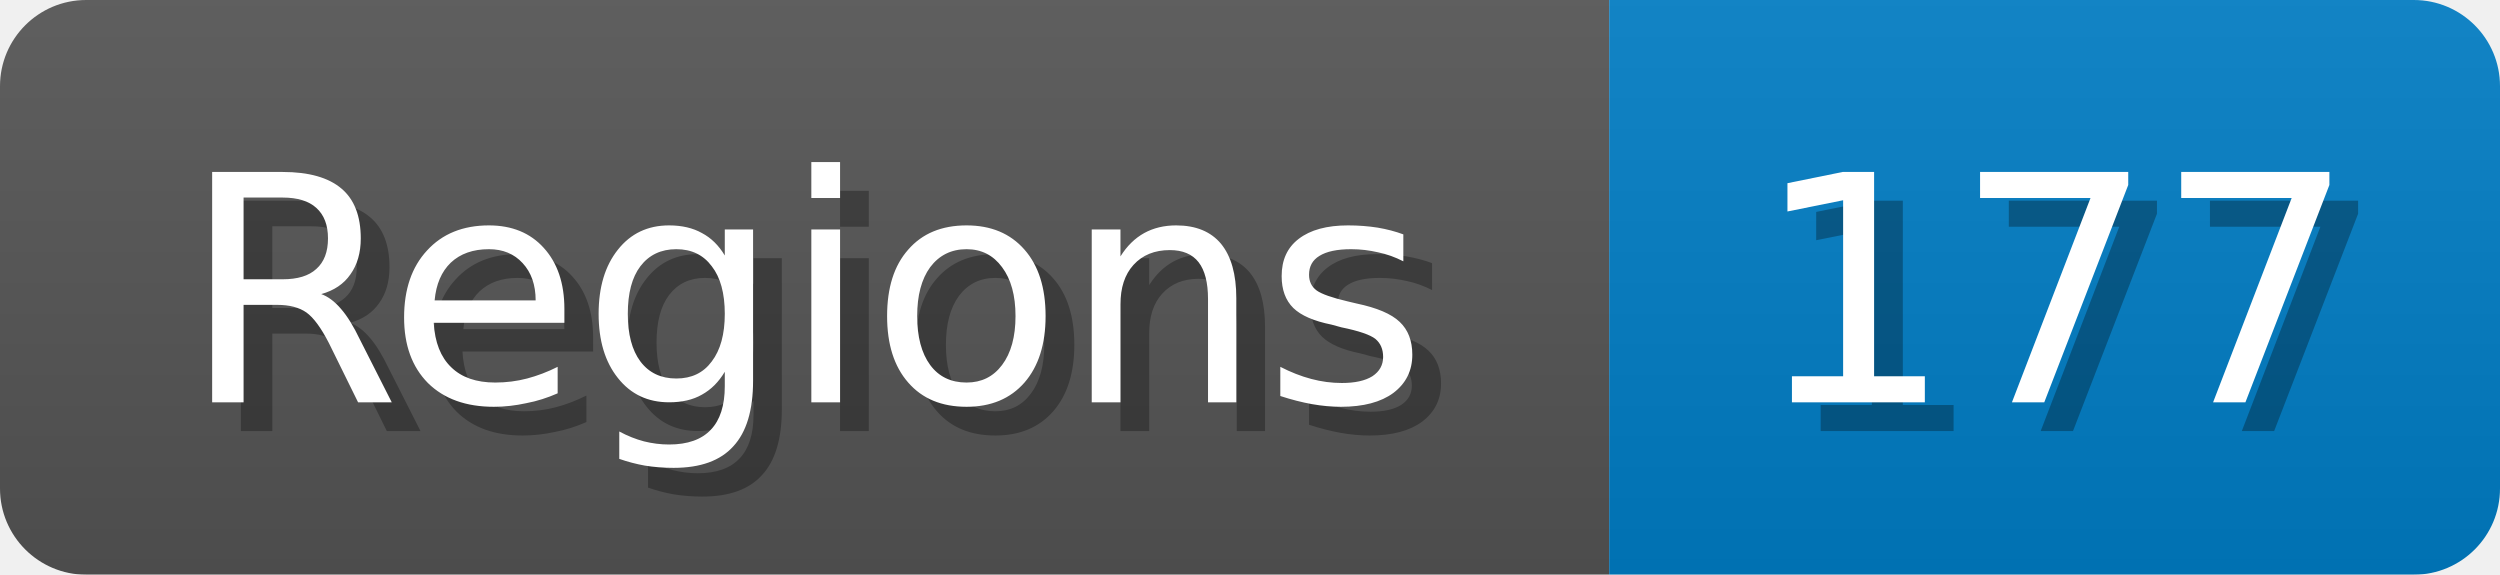
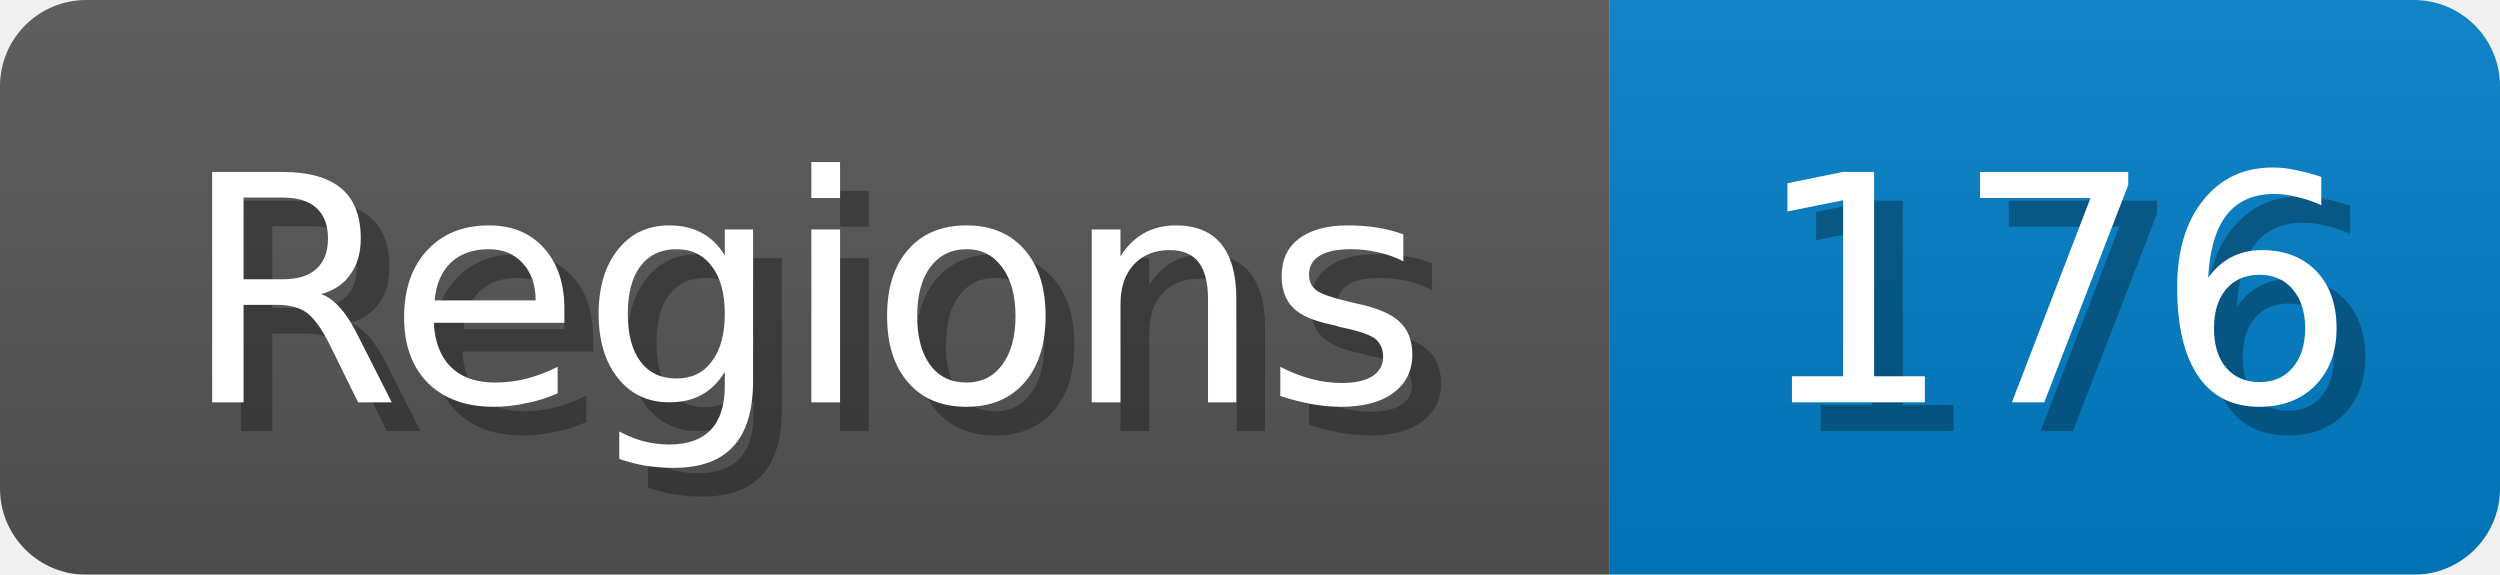
<svg xmlns="http://www.w3.org/2000/svg" width="87" height="20">
  <linearGradient id="b" x2="0" y2="100%">
    <stop offset="0" stop-color="#bbb" stop-opacity=".1" />
    <stop offset="1" stop-opacity=".1" />
  </linearGradient>
  <mask id="anybadge_1">
    <rect width="87" height="20" rx="3" fill="#fff" />
  </mask>
  <g mask="url(#anybadge_1)">
    <path fill="#555" d="M0 0h56v20H0z" />
    <path fill="#007ec6" d="M56 0h31v20H56z" />
    <path fill="url(#b)" d="M0 0h87v20H0z" />
  </g>
  <g fill="#fff" text-anchor="middle" font-family="DejaVu Sans,Verdana,Geneva,sans-serif" font-size="11">
    <text x="29.0" y="15" fill="#010101" fill-opacity=".3">Regions</text>
    <text x="28.0" y="14">Regions</text>
  </g>
  <g fill="#fff" text-anchor="middle" font-family="DejaVu Sans,Verdana,Geneva,sans-serif" font-size="11">
-     <text x="72.5" y="15" fill="#010101" fill-opacity=".3">177</text>
-     <text x="71.5" y="14">177</text>
+     <text x="72.5" y="15" fill="#010101" fill-opacity=".3">176</text>
+     <text x="71.5" y="14">176</text>
  </g>
</svg>
